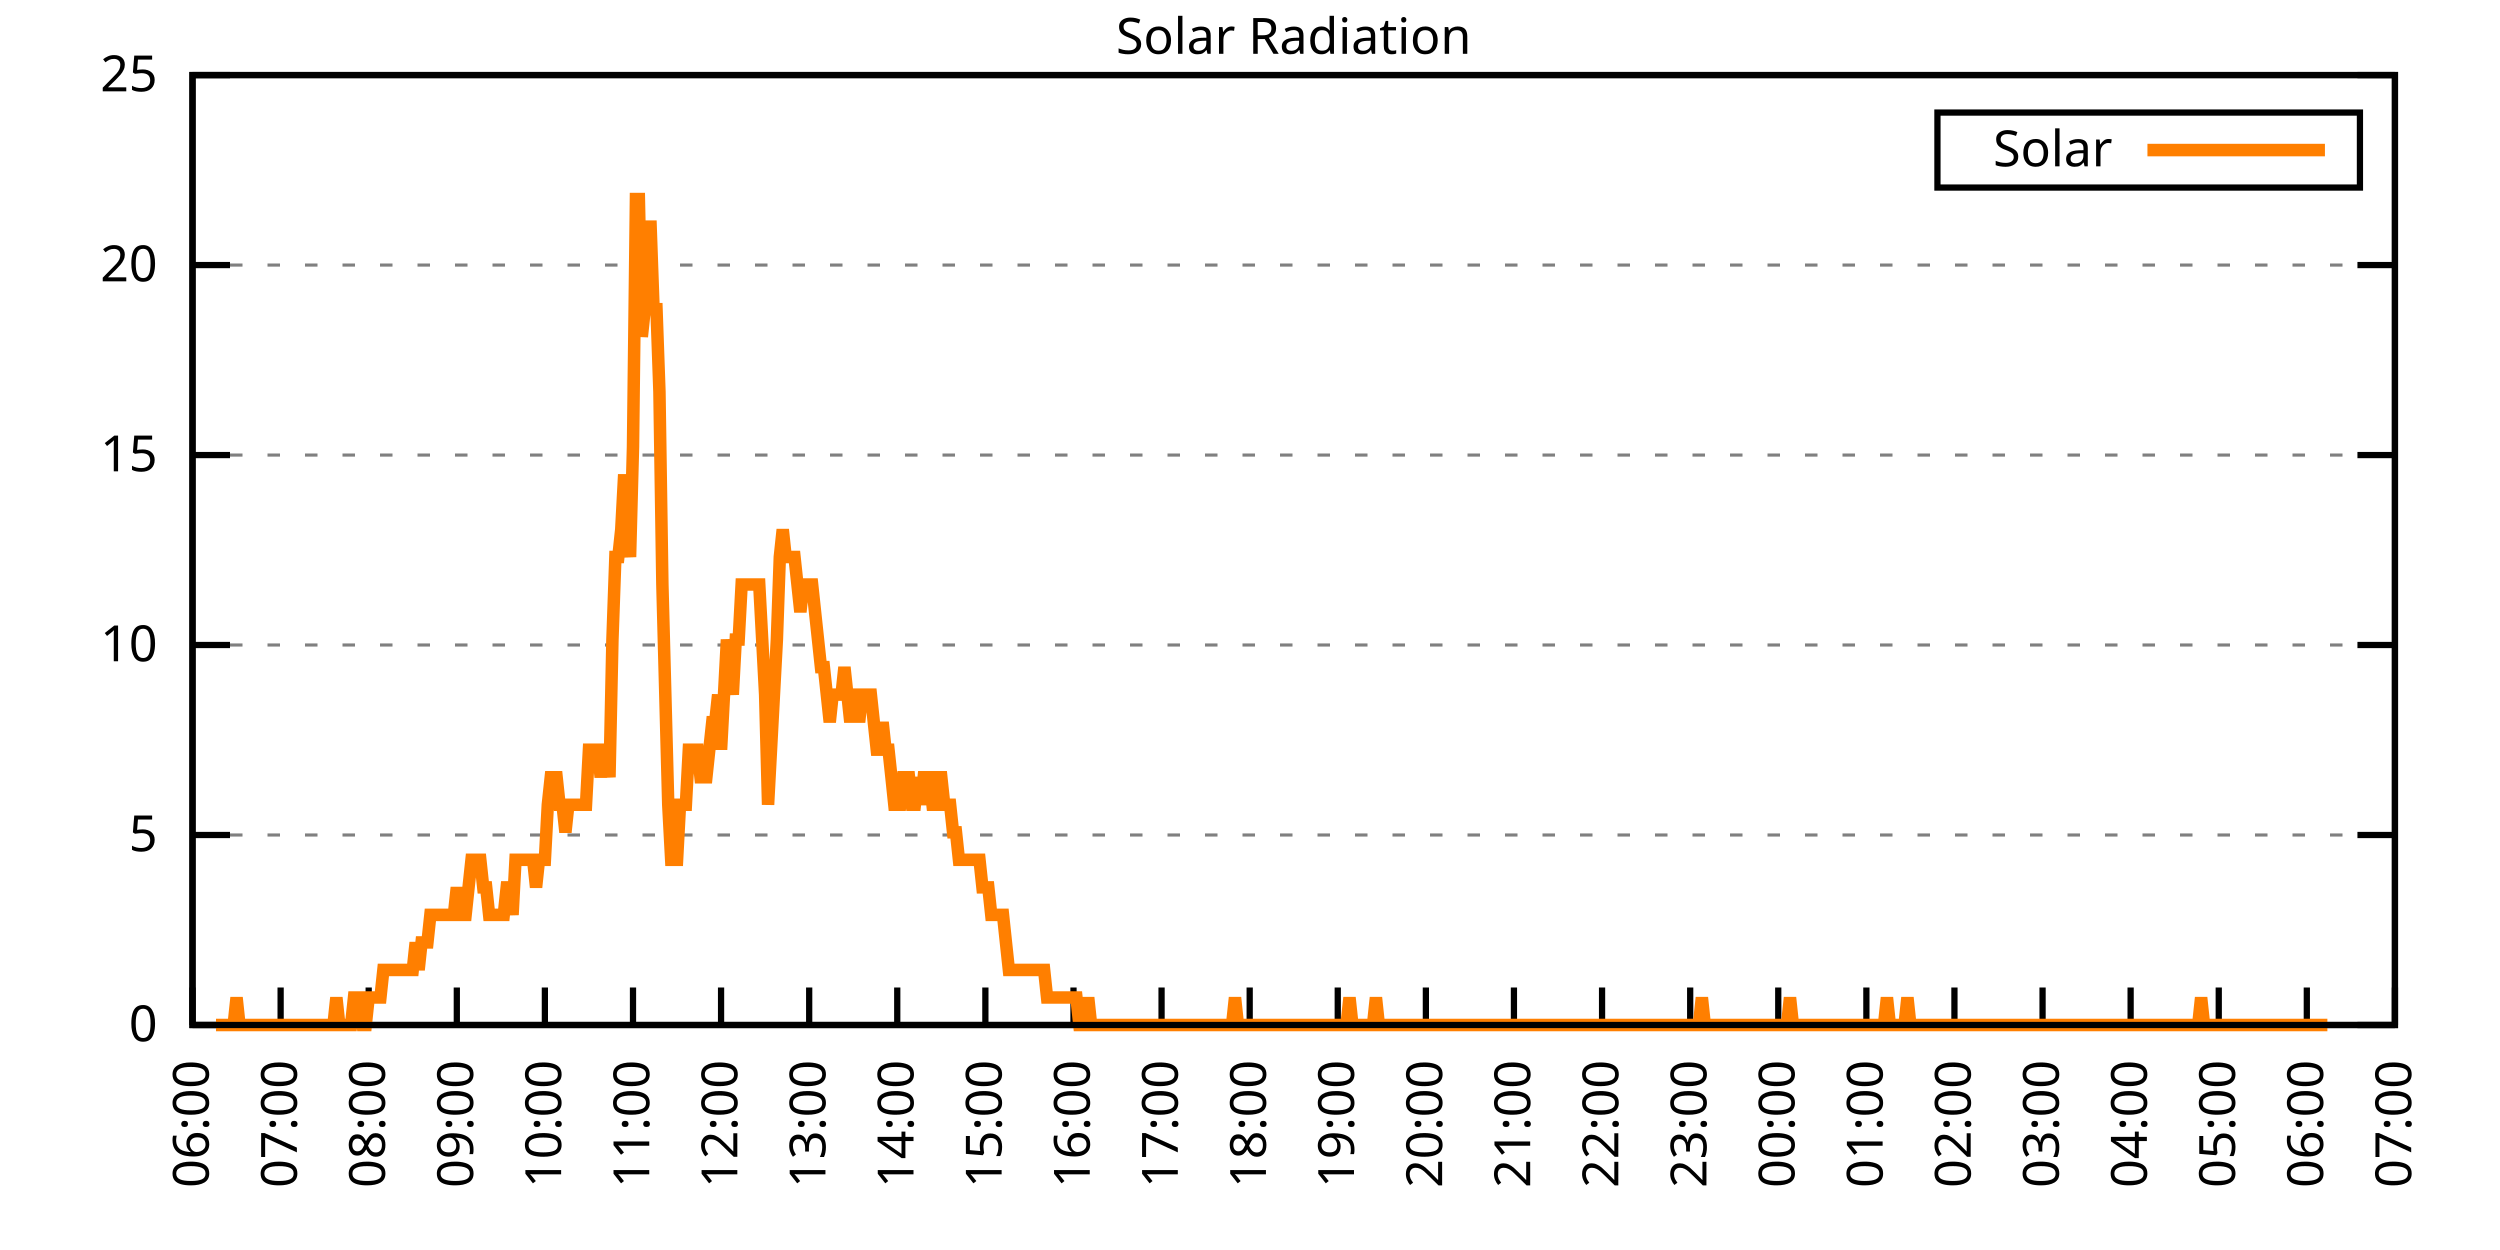
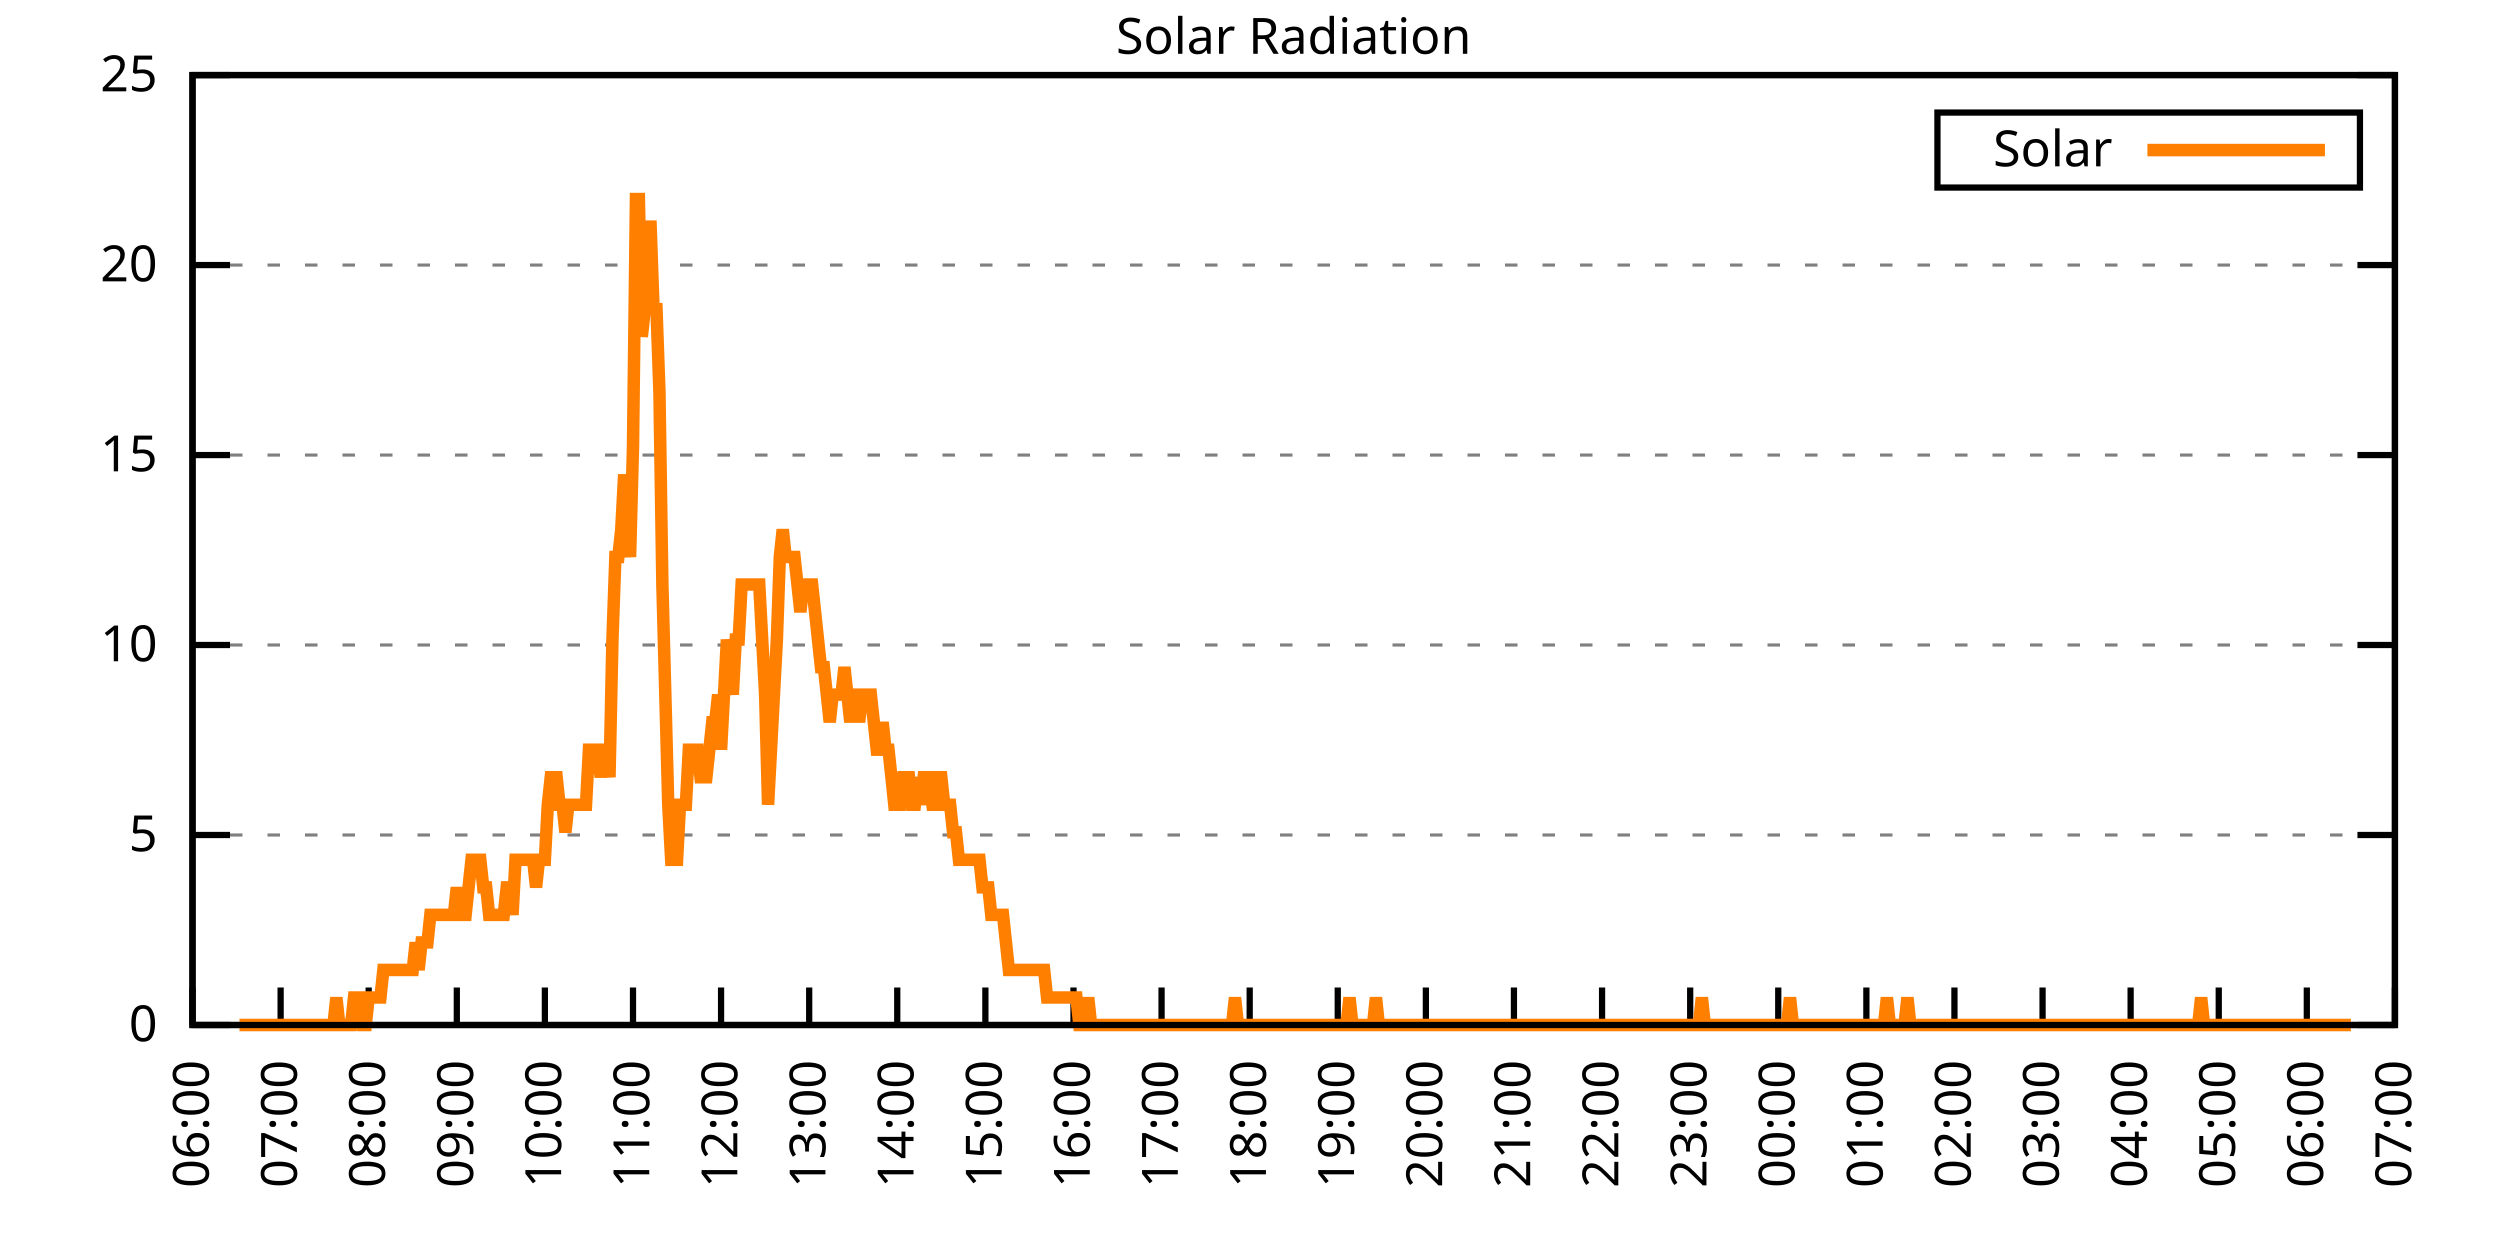
<svg xmlns="http://www.w3.org/2000/svg" xmlns:xlink="http://www.w3.org/1999/xlink" width="400" height="200" viewBox="0 0 400 200">
  <g id="gnuplot_canvas">
    <rect x="0" y="0" width="400" height="200" fill="none" />
    <defs>
      <circle id="gpDot" r="0.5" stroke-width="0.5" stroke="currentColor" />
      <path id="gpPt0" stroke-width="0.333" stroke="currentColor" d="M-1,0 h2 M0,-1 v2" />
      <path id="gpPt1" stroke-width="0.333" stroke="currentColor" d="M-1,-1 L1,1 M1,-1 L-1,1" />
      <path id="gpPt2" stroke-width="0.333" stroke="currentColor" d="M-1,0 L1,0 M0,-1 L0,1 M-1,-1 L1,1 M-1,1 L1,-1" />
      <rect id="gpPt3" stroke-width="0.333" stroke="currentColor" x="-1" y="-1" width="2" height="2" />
      <rect id="gpPt4" stroke-width="0.333" stroke="currentColor" fill="currentColor" x="-1" y="-1" width="2" height="2" />
      <circle id="gpPt5" stroke-width="0.333" stroke="currentColor" cx="0" cy="0" r="1" />
      <use xlink:href="#gpPt5" id="gpPt6" fill="currentColor" stroke="none" />
      <path id="gpPt7" stroke-width="0.333" stroke="currentColor" d="M0,-1.33 L-1.33,0.67 L1.33,0.67 z" />
      <use xlink:href="#gpPt7" id="gpPt8" fill="currentColor" stroke="none" />
      <use xlink:href="#gpPt7" id="gpPt9" stroke="currentColor" transform="rotate(180)" />
      <use xlink:href="#gpPt9" id="gpPt10" fill="currentColor" stroke="none" />
      <use xlink:href="#gpPt3" id="gpPt11" stroke="currentColor" transform="rotate(45)" />
      <use xlink:href="#gpPt11" id="gpPt12" fill="currentColor" stroke="none" />
      <path id="gpPt13" stroke-width="0.333" stroke="currentColor" d="M0,1.330 L1.265,0.411 L0.782,-1.067 L-0.782,-1.076 L-1.265,0.411 z" />
      <use xlink:href="#gpPt13" id="gpPt14" fill="currentColor" stroke="none" />
      <filter id="textbox" filterUnits="objectBoundingBox" x="0" y="0" height="1" width="1">
        <feFlood flood-color="white" flood-opacity="1" result="bgnd" />
        <feComposite in="SourceGraphic" in2="bgnd" operator="atop" />
      </filter>
      <filter id="greybox" filterUnits="objectBoundingBox" x="0" y="0" height="1" width="1">
        <feFlood flood-color="lightgrey" flood-opacity="1" result="grey" />
        <feComposite in="SourceGraphic" in2="grey" operator="atop" />
      </filter>
    </defs>
    <g fill="none" color="white" stroke="currentColor" stroke-width="1.00" stroke-linecap="butt" stroke-linejoin="miter">
</g>
    <g fill="none" color="black" stroke="currentColor" stroke-width="1.00" stroke-linecap="butt" stroke-linejoin="miter">
      <g stroke="none" shape-rendering="crispEdges">
        <polygon fill="rgb(255, 255, 255)" points="30.80,164.00 383.18,164.00 383.18,12.02 30.80,12.02 " />
      </g>
    </g>
    <g fill="none" color="black" stroke="currentColor" stroke-width="1.00" stroke-linecap="butt" stroke-linejoin="miter">
</g>
    <g fill="none" color="black" stroke="black" stroke-width="0.50" stroke-linecap="butt" stroke-linejoin="miter">
</g>
    <g fill="none" color="gray" stroke="currentColor" stroke-width="0.50" stroke-linecap="butt" stroke-linejoin="miter">
      <path stroke="gray" stroke-dasharray="2,4" class="gridline" d="M30.80,164.00 L383.19,164.00  " />
    </g>
    <g fill="none" color="gray" stroke="gray" stroke-width="1.00" stroke-linecap="butt" stroke-linejoin="miter">
</g>
    <g fill="none" color="black" stroke="currentColor" stroke-width="1.00" stroke-linecap="butt" stroke-linejoin="miter">
      <path stroke="black" d="M30.80,164.00 L36.80,164.00 M383.19,164.00 L377.19,164.00  " />
      <g transform="translate(25.20,166.60)" stroke="none" fill="black" font-family="Sans" font-size="8.00" text-anchor="end">
        <text>
          <tspan font-family="Sans"> 0</tspan>
        </text>
      </g>
    </g>
    <g fill="none" color="black" stroke="currentColor" stroke-width="1.00" stroke-linecap="butt" stroke-linejoin="miter">
</g>
    <g fill="none" color="black" stroke="black" stroke-width="0.50" stroke-linecap="butt" stroke-linejoin="miter">
</g>
    <g fill="none" color="gray" stroke="currentColor" stroke-width="0.50" stroke-linecap="butt" stroke-linejoin="miter">
      <path stroke="gray" stroke-dasharray="2,4" class="gridline" d="M30.80,133.60 L383.19,133.60  " />
    </g>
    <g fill="none" color="gray" stroke="gray" stroke-width="1.00" stroke-linecap="butt" stroke-linejoin="miter">
</g>
    <g fill="none" color="black" stroke="currentColor" stroke-width="1.00" stroke-linecap="butt" stroke-linejoin="miter">
      <path stroke="black" d="M30.80,133.60 L36.80,133.60 M383.19,133.60 L377.19,133.60  " />
      <g transform="translate(25.20,136.20)" stroke="none" fill="black" font-family="Sans" font-size="8.00" text-anchor="end">
        <text>
          <tspan font-family="Sans"> 5</tspan>
        </text>
      </g>
    </g>
    <g fill="none" color="black" stroke="currentColor" stroke-width="1.00" stroke-linecap="butt" stroke-linejoin="miter">
</g>
    <g fill="none" color="black" stroke="black" stroke-width="0.50" stroke-linecap="butt" stroke-linejoin="miter">
</g>
    <g fill="none" color="gray" stroke="currentColor" stroke-width="0.50" stroke-linecap="butt" stroke-linejoin="miter">
      <path stroke="gray" stroke-dasharray="2,4" class="gridline" d="M30.80,103.20 L383.19,103.20  " />
    </g>
    <g fill="none" color="gray" stroke="gray" stroke-width="1.00" stroke-linecap="butt" stroke-linejoin="miter">
</g>
    <g fill="none" color="black" stroke="currentColor" stroke-width="1.00" stroke-linecap="butt" stroke-linejoin="miter">
      <path stroke="black" d="M30.80,103.20 L36.80,103.20 M383.19,103.20 L377.19,103.20  " />
      <g transform="translate(25.20,105.80)" stroke="none" fill="black" font-family="Sans" font-size="8.00" text-anchor="end">
        <text>
          <tspan font-family="Sans"> 10</tspan>
        </text>
      </g>
    </g>
    <g fill="none" color="black" stroke="currentColor" stroke-width="1.00" stroke-linecap="butt" stroke-linejoin="miter">
</g>
    <g fill="none" color="black" stroke="black" stroke-width="0.50" stroke-linecap="butt" stroke-linejoin="miter">
</g>
    <g fill="none" color="gray" stroke="currentColor" stroke-width="0.50" stroke-linecap="butt" stroke-linejoin="miter">
      <path stroke="gray" stroke-dasharray="2,4" class="gridline" d="M30.80,72.81 L383.19,72.81  " />
    </g>
    <g fill="none" color="gray" stroke="gray" stroke-width="1.00" stroke-linecap="butt" stroke-linejoin="miter">
</g>
    <g fill="none" color="black" stroke="currentColor" stroke-width="1.00" stroke-linecap="butt" stroke-linejoin="miter">
      <path stroke="black" d="M30.80,72.81 L36.80,72.81 M383.19,72.81 L377.19,72.81  " />
      <g transform="translate(25.20,75.41)" stroke="none" fill="black" font-family="Sans" font-size="8.00" text-anchor="end">
        <text>
          <tspan font-family="Sans"> 15</tspan>
        </text>
      </g>
    </g>
    <g fill="none" color="black" stroke="currentColor" stroke-width="1.00" stroke-linecap="butt" stroke-linejoin="miter">
</g>
    <g fill="none" color="black" stroke="black" stroke-width="0.50" stroke-linecap="butt" stroke-linejoin="miter">
</g>
    <g fill="none" color="gray" stroke="currentColor" stroke-width="0.50" stroke-linecap="butt" stroke-linejoin="miter">
      <path stroke="gray" stroke-dasharray="2,4" class="gridline" d="M30.80,42.41 L383.19,42.41  " />
    </g>
    <g fill="none" color="gray" stroke="gray" stroke-width="1.00" stroke-linecap="butt" stroke-linejoin="miter">
</g>
    <g fill="none" color="black" stroke="currentColor" stroke-width="1.00" stroke-linecap="butt" stroke-linejoin="miter">
      <path stroke="black" d="M30.80,42.41 L36.80,42.41 M383.19,42.41 L377.19,42.41  " />
      <g transform="translate(25.20,45.01)" stroke="none" fill="black" font-family="Sans" font-size="8.00" text-anchor="end">
        <text>
          <tspan font-family="Sans"> 20</tspan>
        </text>
      </g>
    </g>
    <g fill="none" color="black" stroke="currentColor" stroke-width="1.00" stroke-linecap="butt" stroke-linejoin="miter">
</g>
    <g fill="none" color="black" stroke="black" stroke-width="0.50" stroke-linecap="butt" stroke-linejoin="miter">
</g>
    <g fill="none" color="gray" stroke="currentColor" stroke-width="0.50" stroke-linecap="butt" stroke-linejoin="miter">
      <path stroke="gray" stroke-dasharray="2,4" class="gridline" d="M30.80,12.01 L383.19,12.01  " />
    </g>
    <g fill="none" color="gray" stroke="gray" stroke-width="1.00" stroke-linecap="butt" stroke-linejoin="miter">
</g>
    <g fill="none" color="black" stroke="currentColor" stroke-width="1.00" stroke-linecap="butt" stroke-linejoin="miter">
      <path stroke="black" d="M30.80,12.01 L36.80,12.01 M383.19,12.01 L377.19,12.01  " />
      <g transform="translate(25.20,14.61)" stroke="none" fill="black" font-family="Sans" font-size="8.00" text-anchor="end">
        <text>
          <tspan font-family="Sans"> 25</tspan>
        </text>
      </g>
    </g>
    <g fill="none" color="black" stroke="currentColor" stroke-width="1.00" stroke-linecap="butt" stroke-linejoin="miter">
      <path stroke="black" d="M30.80,164.00 L30.80,158.00  " />
      <g transform="translate(33.40,169.60) rotate(270.00)" stroke="none" fill="black" font-family="Sans" font-size="8.00" text-anchor="end">
        <text>
          <tspan font-family="Sans">06:00</tspan>
        </text>
      </g>
    </g>
    <g fill="none" color="black" stroke="currentColor" stroke-width="1.00" stroke-linecap="butt" stroke-linejoin="miter">
      <path stroke="black" d="M44.90,164.00 L44.90,158.00  " />
      <g transform="translate(47.50,169.60) rotate(270.00)" stroke="none" fill="black" font-family="Sans" font-size="8.00" text-anchor="end">
        <text>
          <tspan font-family="Sans">07:00</tspan>
        </text>
      </g>
    </g>
    <g fill="none" color="black" stroke="currentColor" stroke-width="1.00" stroke-linecap="butt" stroke-linejoin="miter">
      <path stroke="black" d="M58.99,164.00 L58.99,158.00  " />
      <g transform="translate(61.59,169.60) rotate(270.00)" stroke="none" fill="black" font-family="Sans" font-size="8.00" text-anchor="end">
        <text>
          <tspan font-family="Sans">08:00</tspan>
        </text>
      </g>
    </g>
    <g fill="none" color="black" stroke="currentColor" stroke-width="1.00" stroke-linecap="butt" stroke-linejoin="miter">
      <path stroke="black" d="M73.09,164.00 L73.09,158.00  " />
      <g transform="translate(75.69,169.60) rotate(270.00)" stroke="none" fill="black" font-family="Sans" font-size="8.00" text-anchor="end">
        <text>
          <tspan font-family="Sans">09:00</tspan>
        </text>
      </g>
    </g>
    <g fill="none" color="black" stroke="currentColor" stroke-width="1.00" stroke-linecap="butt" stroke-linejoin="miter">
      <path stroke="black" d="M87.18,164.00 L87.18,158.00  " />
      <g transform="translate(89.78,169.60) rotate(270.00)" stroke="none" fill="black" font-family="Sans" font-size="8.00" text-anchor="end">
        <text>
          <tspan font-family="Sans">10:00</tspan>
        </text>
      </g>
    </g>
    <g fill="none" color="black" stroke="currentColor" stroke-width="1.00" stroke-linecap="butt" stroke-linejoin="miter">
      <path stroke="black" d="M101.28,164.00 L101.28,158.00  " />
      <g transform="translate(103.88,169.60) rotate(270.00)" stroke="none" fill="black" font-family="Sans" font-size="8.00" text-anchor="end">
        <text>
          <tspan font-family="Sans">11:00</tspan>
        </text>
      </g>
    </g>
    <g fill="none" color="black" stroke="currentColor" stroke-width="1.00" stroke-linecap="butt" stroke-linejoin="miter">
      <path stroke="black" d="M115.37,164.00 L115.37,158.00  " />
      <g transform="translate(117.97,169.60) rotate(270.00)" stroke="none" fill="black" font-family="Sans" font-size="8.00" text-anchor="end">
        <text>
          <tspan font-family="Sans">12:00</tspan>
        </text>
      </g>
    </g>
    <g fill="none" color="black" stroke="currentColor" stroke-width="1.00" stroke-linecap="butt" stroke-linejoin="miter">
      <path stroke="black" d="M129.47,164.00 L129.47,158.00  " />
      <g transform="translate(132.07,169.60) rotate(270.00)" stroke="none" fill="black" font-family="Sans" font-size="8.00" text-anchor="end">
        <text>
          <tspan font-family="Sans">13:00</tspan>
        </text>
      </g>
    </g>
    <g fill="none" color="black" stroke="currentColor" stroke-width="1.00" stroke-linecap="butt" stroke-linejoin="miter">
      <path stroke="black" d="M143.56,164.00 L143.56,158.00  " />
      <g transform="translate(146.16,169.60) rotate(270.00)" stroke="none" fill="black" font-family="Sans" font-size="8.00" text-anchor="end">
        <text>
          <tspan font-family="Sans">14:00</tspan>
        </text>
      </g>
    </g>
    <g fill="none" color="black" stroke="currentColor" stroke-width="1.00" stroke-linecap="butt" stroke-linejoin="miter">
      <path stroke="black" d="M157.66,164.00 L157.66,158.00  " />
      <g transform="translate(160.26,169.60) rotate(270.00)" stroke="none" fill="black" font-family="Sans" font-size="8.00" text-anchor="end">
        <text>
          <tspan font-family="Sans">15:00</tspan>
        </text>
      </g>
    </g>
    <g fill="none" color="black" stroke="currentColor" stroke-width="1.00" stroke-linecap="butt" stroke-linejoin="miter">
      <path stroke="black" d="M171.76,164.00 L171.76,158.00  " />
      <g transform="translate(174.36,169.60) rotate(270.00)" stroke="none" fill="black" font-family="Sans" font-size="8.00" text-anchor="end">
        <text>
          <tspan font-family="Sans">16:00</tspan>
        </text>
      </g>
    </g>
    <g fill="none" color="black" stroke="currentColor" stroke-width="1.00" stroke-linecap="butt" stroke-linejoin="miter">
      <path stroke="black" d="M185.85,164.00 L185.85,158.00  " />
      <g transform="translate(188.45,169.60) rotate(270.00)" stroke="none" fill="black" font-family="Sans" font-size="8.00" text-anchor="end">
        <text>
          <tspan font-family="Sans">17:00</tspan>
        </text>
      </g>
    </g>
    <g fill="none" color="black" stroke="currentColor" stroke-width="1.00" stroke-linecap="butt" stroke-linejoin="miter">
      <path stroke="black" d="M199.95,164.00 L199.95,158.00  " />
      <g transform="translate(202.55,169.60) rotate(270.00)" stroke="none" fill="black" font-family="Sans" font-size="8.00" text-anchor="end">
        <text>
          <tspan font-family="Sans">18:00</tspan>
        </text>
      </g>
    </g>
    <g fill="none" color="black" stroke="currentColor" stroke-width="1.00" stroke-linecap="butt" stroke-linejoin="miter">
      <path stroke="black" d="M214.04,164.00 L214.04,158.00  " />
      <g transform="translate(216.64,169.60) rotate(270.00)" stroke="none" fill="black" font-family="Sans" font-size="8.00" text-anchor="end">
        <text>
          <tspan font-family="Sans">19:00</tspan>
        </text>
      </g>
    </g>
    <g fill="none" color="black" stroke="currentColor" stroke-width="1.00" stroke-linecap="butt" stroke-linejoin="miter">
      <path stroke="black" d="M228.14,164.00 L228.14,158.00  " />
      <g transform="translate(230.74,169.60) rotate(270.00)" stroke="none" fill="black" font-family="Sans" font-size="8.00" text-anchor="end">
        <text>
          <tspan font-family="Sans">20:00</tspan>
        </text>
      </g>
    </g>
    <g fill="none" color="black" stroke="currentColor" stroke-width="1.00" stroke-linecap="butt" stroke-linejoin="miter">
      <path stroke="black" d="M242.23,164.00 L242.23,158.00  " />
      <g transform="translate(244.83,169.60) rotate(270.00)" stroke="none" fill="black" font-family="Sans" font-size="8.00" text-anchor="end">
        <text>
          <tspan font-family="Sans">21:00</tspan>
        </text>
      </g>
    </g>
    <g fill="none" color="black" stroke="currentColor" stroke-width="1.00" stroke-linecap="butt" stroke-linejoin="miter">
      <path stroke="black" d="M256.33,164.00 L256.33,158.00  " />
      <g transform="translate(258.93,169.60) rotate(270.00)" stroke="none" fill="black" font-family="Sans" font-size="8.00" text-anchor="end">
        <text>
          <tspan font-family="Sans">22:00</tspan>
        </text>
      </g>
    </g>
    <g fill="none" color="black" stroke="currentColor" stroke-width="1.00" stroke-linecap="butt" stroke-linejoin="miter">
      <path stroke="black" d="M270.43,164.00 L270.43,158.00  " />
      <g transform="translate(273.03,169.60) rotate(270.00)" stroke="none" fill="black" font-family="Sans" font-size="8.00" text-anchor="end">
        <text>
          <tspan font-family="Sans">23:00</tspan>
        </text>
      </g>
    </g>
    <g fill="none" color="black" stroke="currentColor" stroke-width="1.00" stroke-linecap="butt" stroke-linejoin="miter">
      <path stroke="black" d="M284.52,164.00 L284.52,158.00  " />
      <g transform="translate(287.12,169.60) rotate(270.00)" stroke="none" fill="black" font-family="Sans" font-size="8.00" text-anchor="end">
        <text>
          <tspan font-family="Sans">00:00</tspan>
        </text>
      </g>
    </g>
    <g fill="none" color="black" stroke="currentColor" stroke-width="1.00" stroke-linecap="butt" stroke-linejoin="miter">
      <path stroke="black" d="M298.62,164.00 L298.62,158.00  " />
      <g transform="translate(301.22,169.60) rotate(270.00)" stroke="none" fill="black" font-family="Sans" font-size="8.00" text-anchor="end">
        <text>
          <tspan font-family="Sans">01:00</tspan>
        </text>
      </g>
    </g>
    <g fill="none" color="black" stroke="currentColor" stroke-width="1.00" stroke-linecap="butt" stroke-linejoin="miter">
      <path stroke="black" d="M312.71,164.00 L312.71,158.00  " />
      <g transform="translate(315.31,169.60) rotate(270.00)" stroke="none" fill="black" font-family="Sans" font-size="8.00" text-anchor="end">
        <text>
          <tspan font-family="Sans">02:00</tspan>
        </text>
      </g>
    </g>
    <g fill="none" color="black" stroke="currentColor" stroke-width="1.00" stroke-linecap="butt" stroke-linejoin="miter">
      <path stroke="black" d="M326.81,164.00 L326.81,158.00  " />
      <g transform="translate(329.41,169.60) rotate(270.00)" stroke="none" fill="black" font-family="Sans" font-size="8.00" text-anchor="end">
        <text>
          <tspan font-family="Sans">03:00</tspan>
        </text>
      </g>
    </g>
    <g fill="none" color="black" stroke="currentColor" stroke-width="1.00" stroke-linecap="butt" stroke-linejoin="miter">
      <path stroke="black" d="M340.90,164.00 L340.90,158.00  " />
      <g transform="translate(343.50,169.60) rotate(270.00)" stroke="none" fill="black" font-family="Sans" font-size="8.00" text-anchor="end">
        <text>
          <tspan font-family="Sans">04:00</tspan>
        </text>
      </g>
    </g>
    <g fill="none" color="black" stroke="currentColor" stroke-width="1.00" stroke-linecap="butt" stroke-linejoin="miter">
      <path stroke="black" d="M355.00,164.00 L355.00,158.00  " />
      <g transform="translate(357.60,169.60) rotate(270.00)" stroke="none" fill="black" font-family="Sans" font-size="8.00" text-anchor="end">
        <text>
          <tspan font-family="Sans">05:00</tspan>
        </text>
      </g>
    </g>
    <g fill="none" color="black" stroke="currentColor" stroke-width="1.00" stroke-linecap="butt" stroke-linejoin="miter">
      <path stroke="black" d="M369.09,164.00 L369.09,158.00  " />
      <g transform="translate(371.69,169.60) rotate(270.00)" stroke="none" fill="black" font-family="Sans" font-size="8.00" text-anchor="end">
        <text>
          <tspan font-family="Sans">06:00</tspan>
        </text>
      </g>
    </g>
    <g fill="none" color="black" stroke="currentColor" stroke-width="1.00" stroke-linecap="butt" stroke-linejoin="miter">
      <path stroke="black" d="M383.19,164.00 L383.19,158.00  " />
      <g transform="translate(385.79,169.60) rotate(270.00)" stroke="none" fill="black" font-family="Sans" font-size="8.00" text-anchor="end">
        <text>
          <tspan font-family="Sans">07:00</tspan>
        </text>
      </g>
    </g>
    <g fill="none" color="black" stroke="currentColor" stroke-width="1.00" stroke-linecap="butt" stroke-linejoin="miter">
</g>
    <g fill="none" color="black" stroke="currentColor" stroke-width="1.00" stroke-linecap="butt" stroke-linejoin="miter">
      <path stroke="black" d="M30.80,12.01 L30.80,164.00 L383.19,164.00 L383.19,12.01 L30.80,12.01 Z  " />
    </g>
    <g fill="none" color="black" stroke="currentColor" stroke-width="1.00" stroke-linecap="butt" stroke-linejoin="miter">
</g>
    <g fill="none" color="black" stroke="currentColor" stroke-width="1.00" stroke-linecap="butt" stroke-linejoin="miter">
      <path stroke="black" d="M309.99,30.01 L309.99,18.01 L377.59,18.01 L377.59,30.01 L309.99,30.01 Z  " />
    </g>
    <g id="Solar_Radiation_plot_1">
      <g fill="none" color="white" stroke="black" stroke-width="2.00" stroke-linecap="butt" stroke-linejoin="miter">
</g>
      <g fill="none" color="black" stroke="currentColor" stroke-width="2.00" stroke-linecap="butt" stroke-linejoin="miter">
        <g transform="translate(337.99,26.61)" stroke="none" fill="black" font-family="Sans" font-size="8.00" text-anchor="end">
          <text>
            <tspan font-family="Sans">Solar</tspan>
          </text>
        </g>
      </g>
      <g fill="none" color="black" stroke="currentColor" stroke-width="2.00" stroke-linecap="butt" stroke-linejoin="miter">
-         <path stroke="rgb(255, 127,   0)" d="M343.59,24.01 L371.99,24.01 M34.56,164.00 L35.03,164.00 L35.50,164.00 L35.97,164.00 L36.44,164.00 L36.91,164.00   L37.38,164.00 L37.85,159.60 L38.32,164.00 L38.79,164.00 L39.26,164.00 L39.73,164.00 L40.20,164.00 L40.67,164.00   L41.14,164.00 L41.61,164.00 L42.08,164.00 L42.55,164.00 L43.02,164.00 L43.49,164.00 L43.96,164.00 L44.43,164.00   L44.90,164.00 L45.37,164.00 L45.84,164.00 L46.31,164.00 L46.78,164.00 L47.24,164.00 L47.71,164.00 L48.18,164.00   L48.65,164.00 L49.12,164.00 L49.59,164.00 L50.06,164.00 L50.53,164.00 L51.00,164.00 L51.47,164.00 L51.94,164.00   L52.41,164.00 L52.88,164.00 L53.35,164.00 L53.82,159.60 L54.29,164.00 L54.76,164.00 L55.23,164.00 L55.70,164.00   L56.17,164.00 L56.64,159.60 L57.11,159.60 L57.58,159.60 L58.05,164.00 L58.52,164.00 L58.99,159.60 L59.46,159.60   L59.93,159.60 L60.40,159.60 L60.87,159.60 L61.34,155.19 L61.81,155.19 L62.28,155.19 L62.75,155.19 L63.22,155.19   L63.69,155.19 L64.16,155.19 L64.63,155.19 L65.10,155.19 L65.57,155.19 L66.04,155.19 L66.51,150.79 L66.98,155.19   L67.45,150.79 L67.92,150.79 L68.39,150.79 L68.86,146.38 L69.33,146.38 L69.80,146.38 L70.27,146.38 L70.74,146.38   L71.21,146.38 L71.68,146.38 L72.15,146.38 L72.62,146.38 L73.09,141.98 L73.56,146.38 L74.03,146.38 L74.50,146.38   L74.97,141.98 L75.44,137.57 L75.91,137.57 L76.38,137.57 L76.85,137.57 L77.32,141.98 L77.79,141.98 L78.26,146.38   L78.73,146.38 L79.19,146.38 L79.66,146.38 L80.13,146.38 L80.60,146.38 L81.07,141.98 L81.54,141.98 L82.01,146.38   L82.48,137.57 L82.95,137.57 L83.42,137.57 L83.89,137.57 L84.36,137.57 L84.83,137.57 L85.30,137.57 L85.77,141.98   L86.24,137.57 L86.71,137.57 L87.18,137.57 L87.65,128.76 L88.12,124.36 L88.59,124.36 L89.06,124.36 L89.53,128.76   L90.00,128.76 L90.47,133.17 L90.94,128.76 L91.41,128.76 L91.88,128.76 L92.35,128.76 L92.82,128.76 L93.29,128.76   L93.76,128.76 L94.23,119.95 L94.70,119.95 L95.17,119.95 L95.64,119.95 L96.11,124.36 L96.58,119.95 L97.05,119.95   L97.52,124.36 L97.99,102.33 L98.46,89.12 L98.93,89.12 L99.40,84.71 L99.87,75.90 L100.34,84.71 L100.81,89.12   L101.28,71.50 L101.75,31.85 L102.22,31.85 L102.69,53.88 L103.16,49.47 L103.63,36.26 L104.10,36.26 L104.57,49.47   L105.04,49.47 L105.51,62.69 L105.98,93.52 L106.45,111.14 L106.92,128.76 L107.39,137.57 L107.86,137.57 L108.33,137.57   L108.80,128.76 L109.27,128.76 L109.74,128.76 L110.21,119.95 L110.68,119.95 L111.14,119.95 L111.61,119.95 L112.08,124.36   L112.55,124.36 L113.02,124.36 L113.49,119.95 L113.96,115.55 L114.43,115.55 L114.90,111.14 L115.37,119.95 L115.84,111.14   L116.31,102.33 L116.78,106.74 L117.25,111.14 L117.72,102.33 L118.19,102.33 L118.66,93.52 L119.13,93.52 L119.60,93.52   L120.07,93.52 L120.54,93.52 L121.01,93.52 L121.48,93.52 L121.95,102.33 L122.42,111.14 L122.89,128.76 L123.36,119.95   L123.83,111.14 L124.30,102.33 L124.77,89.12 L125.24,84.71 L125.71,89.12 L126.18,89.12 L126.65,89.12 L127.12,89.12   L127.59,93.52 L128.06,97.93 L128.53,93.52 L129.00,93.52 L129.47,93.52 L129.94,93.52 L130.41,97.93 L130.88,102.33   L131.35,106.74 L131.82,106.74 L132.29,111.14 L132.76,115.55 L133.23,111.14 L133.70,111.14 L134.17,111.14 L134.64,111.14   L135.11,106.74 L135.58,111.14 L136.05,115.55 L136.52,111.14 L136.99,111.14 L137.46,115.55 L137.93,111.14 L138.40,111.14   L138.87,111.14 L139.34,111.14 L139.81,115.55 L140.28,119.95 L140.75,119.95 L141.22,115.55 L141.69,119.95 L142.16,119.95   L142.63,124.36 L143.09,128.76 L143.56,128.76 L144.03,128.76 L144.50,124.36 L144.97,124.36 L145.44,124.36 L145.91,128.76   L146.38,128.76 L146.85,124.36 L147.32,128.76 L147.79,124.36 L148.26,124.36 L148.73,124.36 L149.20,128.76 L149.67,128.76   L150.14,124.36 L150.61,124.36 L151.08,128.76 L151.55,128.76 L152.02,128.76 L152.49,133.17 L152.96,133.17 L153.43,137.57   L153.90,137.57 L154.37,137.57 L154.84,137.57 L155.31,137.57 L155.78,137.57 L156.25,137.57 L156.72,137.57 L157.19,141.98   L157.66,141.98 L158.13,141.98 L158.60,146.38 L159.07,146.38 L159.54,146.38 L160.01,146.38 L160.48,146.38 L160.95,150.79   L161.42,155.19 L161.89,155.19 L162.36,155.19 L162.83,155.19 L163.30,155.19 L163.77,155.19 L164.24,155.19 L164.71,155.19   L165.18,155.19 L165.65,155.19 L166.12,155.19 L166.59,155.19 L167.06,155.19 L167.53,159.60 L168.00,159.60 L168.47,159.60   L168.94,159.60 L169.41,159.60 L169.88,159.60 L170.35,159.60 L170.82,159.60 L171.29,159.60 L171.76,159.60 L172.23,159.60   L172.70,164.00 L173.17,164.00 L173.64,164.00 L174.11,159.60 L174.58,164.00 L175.04,164.00 L175.51,164.00 L175.98,164.00   L176.45,164.00 L176.92,164.00 L177.39,164.00 L177.86,164.00 L178.33,164.00 L178.80,164.00 L179.27,164.00 L179.74,164.00   L180.21,164.00 L180.68,164.00 L181.15,164.00 L181.62,164.00 L182.09,164.00 L182.56,164.00 L183.03,164.00 L183.50,164.00   L183.97,164.00 L184.44,164.00 L184.91,164.00 L185.38,164.00 L185.85,164.00 L186.32,164.00 L186.79,164.00 L187.26,164.00   L187.73,164.00 L188.20,164.00 L188.67,164.00 L189.14,164.00 L189.61,164.00 L190.08,164.00 L190.55,164.00 L191.02,164.00   L191.49,164.00 L191.96,164.00 L192.43,164.00 L192.90,164.00 L193.37,164.00 L193.84,164.00 L194.31,164.00 L194.78,164.00   L195.25,164.00 L195.72,164.00 L196.19,164.00 L196.66,164.00 L197.13,164.00 L197.60,159.60 L198.07,164.00 L198.54,164.00   L199.01,164.00 L199.48,164.00 L199.95,164.00 L200.42,164.00 L200.89,164.00 L201.36,164.00 L201.83,164.00 L202.30,164.00   L202.77,164.00 L203.24,164.00 L203.71,164.00 L204.18,164.00 L204.65,164.00 L205.12,164.00 L205.59,164.00 L206.06,164.00   L206.53,164.00 L207.00,164.00 L207.46,164.00 L207.93,164.00 L208.40,164.00 L208.87,164.00 L209.34,164.00 L209.81,164.00   L210.28,164.00 L210.75,164.00 L211.22,164.00 L211.69,164.00 L212.16,164.00 L212.63,164.00 L213.10,164.00 L213.57,164.00   L214.04,164.00 L214.51,164.00 L214.98,164.00 L215.45,164.00 L215.92,159.60 L216.39,164.00 L216.86,164.00 L217.33,164.00   L217.80,164.00 L218.27,164.00 L218.74,164.00 L219.21,164.00 L219.68,164.00 L220.15,159.60 L220.62,164.00 L221.09,164.00   L221.56,164.00 L222.03,164.00 L222.50,164.00 L222.97,164.00 L223.44,164.00 L223.91,164.00 L224.38,164.00 L224.85,164.00   L225.32,164.00 L225.79,164.00 L226.26,164.00 L226.73,164.00 L227.20,164.00 L227.67,164.00 L228.14,164.00 L228.61,164.00   L229.08,164.00 L229.55,164.00 L230.02,164.00 L230.49,164.00 L230.96,164.00 L231.43,164.00 L231.90,164.00 L232.37,164.00   L232.84,164.00 L233.31,164.00 L233.78,164.00 L234.25,164.00 L234.72,164.00 L235.19,164.00 L235.66,164.00 L236.13,164.00   L236.60,164.00 L237.07,164.00 L237.54,164.00 L238.01,164.00 L238.48,164.00 L238.95,164.00 L239.41,164.00 L239.88,164.00   L240.35,164.00 L240.82,164.00 L241.29,164.00 L241.76,164.00 L242.23,164.00 L242.70,164.00 L243.17,164.00 L243.64,164.00   L244.11,164.00 L244.58,164.00 L245.05,164.00 L245.52,164.00 L245.99,164.00 L246.46,164.00 L246.93,164.00 L247.40,164.00   L247.87,164.00 L248.34,164.00 L248.81,164.00 L249.28,164.00 L249.75,164.00 L250.22,164.00 L250.69,164.00 L251.16,164.00   L251.63,164.00 L252.10,164.00 L252.57,164.00 L253.04,164.00 L253.51,164.00 L253.98,164.00 L254.45,164.00 L254.92,164.00   L255.39,164.00 L255.86,164.00 L256.33,164.00 L256.80,164.00 L257.27,164.00 L257.74,164.00 L258.21,164.00 L258.68,164.00   L259.15,164.00 L259.62,164.00 L260.09,164.00 L260.56,164.00 L261.03,164.00 L261.50,164.00 L261.97,164.00 L262.44,164.00   L262.91,164.00 L263.38,164.00 L263.85,164.00 L264.32,164.00 L264.79,164.00 L265.26,164.00 L265.73,164.00 L266.20,164.00   L266.67,164.00 L267.14,164.00 L267.61,164.00 L268.08,164.00 L268.55,164.00 L269.02,164.00 L269.49,164.00 L269.96,164.00   L270.43,164.00 L270.90,164.00 L271.36,164.00 L271.83,164.00 L272.30,159.60 L272.77,164.00 L273.24,164.00 L273.71,164.00   L274.18,164.00 L274.65,164.00 L275.12,164.00 L275.59,164.00 L276.06,164.00 L276.53,164.00 L277.00,164.00 L277.47,164.00   L277.94,164.00 L278.41,164.00 L278.88,164.00 L279.35,164.00 L279.82,164.00 L280.29,164.00 L280.76,164.00 L281.23,164.00   L281.70,164.00 L282.17,164.00 L282.64,164.00 L283.11,164.00 L283.58,164.00 L284.05,164.00 L284.52,164.00 L284.99,164.00   L285.46,164.00 L285.93,164.00 L286.40,159.60 L286.87,164.00 L287.34,164.00 L287.81,164.00 L288.28,164.00 L288.75,164.00   L289.22,164.00 L289.69,164.00 L290.16,164.00 L290.63,164.00 L291.10,164.00 L291.57,164.00 L292.04,164.00 L292.51,164.00   L292.98,164.00 L293.45,164.00 L293.92,164.00 L294.39,164.00 L294.86,164.00 L295.33,164.00 L295.80,164.00 L296.27,164.00   L296.74,164.00 L297.21,164.00 L297.68,164.00 L298.15,164.00 L298.62,164.00 L299.09,164.00 L299.56,164.00 L300.03,164.00   L300.50,164.00 L300.97,164.00 L301.44,164.00 L301.91,159.60 L302.38,164.00 L302.85,164.00 L303.31,164.00 L303.78,164.00   L304.25,164.00 L304.72,164.00 L305.19,159.60 L305.66,164.00 L306.13,164.00 L306.60,164.00 L307.07,164.00 L307.54,164.00   L308.01,164.00 L308.48,164.00 L308.95,164.00 L309.42,164.00 L309.89,164.00 L310.36,164.00 L310.83,164.00 L311.30,164.00   L311.77,164.00 L312.24,164.00 L312.71,164.00 L313.18,164.00 L313.65,164.00 L314.12,164.00 L314.59,164.00 L315.06,164.00   L315.53,164.00 L316.00,164.00 L316.47,164.00 L316.94,164.00 L317.41,164.00 L317.88,164.00 L318.35,164.00 L318.82,164.00   L319.29,164.00 L319.76,164.00 L320.23,164.00 L320.70,164.00 L321.17,164.00 L321.64,164.00 L322.11,164.00 L322.58,164.00   L323.05,164.00 L323.52,164.00 L323.99,164.00 L324.46,164.00 L324.93,164.00 L325.40,164.00 L325.87,164.00 L326.34,164.00   L326.81,164.00 L327.28,164.00 L327.75,164.00 L328.22,164.00 L328.69,164.00 L329.16,164.00 L329.63,164.00 L330.10,164.00   L330.57,164.00 L331.04,164.00 L331.51,164.00 L331.98,164.00 L332.45,164.00 L332.92,164.00 L333.39,164.00 L333.86,164.00   L334.33,164.00 L334.80,164.00 L335.26,164.00 L335.73,164.00 L336.20,164.00 L336.67,164.00 L337.14,164.00 L337.61,164.00   L338.08,164.00 L338.55,164.00 L339.02,164.00 L339.49,164.00 L339.96,164.00 L340.43,164.00 L340.90,164.00 L341.37,164.00   L341.84,164.00 L342.31,164.00 L342.78,164.00 L343.25,164.00 L343.72,164.00 L344.19,164.00 L344.66,164.00 L345.13,164.00   L345.60,164.00 L346.07,164.00 L346.54,164.00 L347.01,164.00 L347.48,164.00 L347.95,164.00 L348.42,164.00 L348.89,164.00   L349.36,164.00 L349.83,164.00 L350.30,164.00 L350.77,164.00 L351.24,164.00 L351.71,164.00 L352.18,159.60 L352.65,164.00   L353.12,164.00 L353.59,164.00 L354.06,164.00 L354.53,164.00 L355.00,164.00 L355.47,164.00 L355.94,164.00 L356.41,164.00   L356.88,164.00 L357.35,164.00 L357.82,164.00 L358.29,164.00 L358.76,164.00 L359.23,164.00 L359.70,164.00 L360.17,164.00   L360.64,164.00 L361.11,164.00 L361.58,164.00 L362.05,164.00 L362.52,164.00 L362.99,164.00 L363.46,164.00 L363.93,164.00   L364.40,164.00 L364.87,164.00 L365.34,164.00 L365.81,164.00 L366.28,164.00 L366.75,164.00 L367.21,164.00 L367.68,164.00   L368.15,164.00 L368.62,164.00 L369.09,164.00 L369.56,164.00 L370.03,164.00 L370.50,164.00 L370.97,164.00 L371.44,164.00   L371.91,164.00 L372.38,164.00  " />
+         <path stroke="rgb(255, 127,   0)" d="M343.59,24.01 L371.99,24.01 M38.32,164.00 L38.79,164.00 L39.26,164.00 L39.73,164.00 L40.20,164.00 L40.67,164.00   L41.14,164.00 L41.61,164.00 L42.08,164.00 L42.55,164.00 L43.02,164.00 L43.49,164.00 L43.96,164.00 L44.43,164.00   L44.90,164.00 L45.37,164.00 L45.84,164.00 L46.31,164.00 L46.78,164.00 L47.24,164.00 L47.71,164.00 L48.18,164.00   L48.65,164.00 L49.12,164.00 L49.59,164.00 L50.06,164.00 L50.53,164.00 L51.00,164.00 L51.47,164.00 L51.94,164.00   L52.41,164.00 L52.88,164.00 L53.35,164.00 L53.82,159.60 L54.29,164.00 L54.76,164.00 L55.23,164.00 L55.70,164.00   L56.17,164.00 L56.64,159.60 L57.11,159.60 L57.58,159.60 L58.05,164.00 L58.52,164.00 L58.99,159.60 L59.46,159.60   L59.93,159.60 L60.40,159.60 L60.87,159.60 L61.34,155.19 L61.81,155.19 L62.28,155.19 L62.75,155.19 L63.22,155.19   L63.69,155.19 L64.16,155.19 L64.63,155.19 L65.10,155.19 L65.57,155.19 L66.04,155.19 L66.51,150.79 L66.98,155.19   L67.45,150.79 L67.92,150.79 L68.39,150.79 L68.86,146.38 L69.33,146.38 L69.80,146.38 L70.27,146.38 L70.74,146.38   L71.21,146.38 L71.68,146.38 L72.15,146.38 L72.62,146.38 L73.09,141.98 L73.56,146.38 L74.03,146.38 L74.50,146.38   L74.97,141.98 L75.44,137.57 L75.91,137.57 L76.38,137.57 L76.85,137.57 L77.32,141.98 L77.79,141.98 L78.26,146.38   L78.73,146.38 L79.19,146.38 L79.66,146.38 L80.13,146.38 L80.60,146.38 L81.07,141.98 L81.54,141.98 L82.01,146.38   L82.48,137.57 L82.95,137.57 L83.42,137.57 L83.89,137.57 L84.36,137.57 L84.83,137.57 L85.30,137.57 L85.77,141.98   L86.24,137.57 L86.71,137.57 L87.18,137.57 L87.65,128.76 L88.12,124.36 L88.59,124.36 L89.06,124.36 L89.53,128.76   L90.00,128.76 L90.47,133.17 L90.94,128.76 L91.41,128.76 L91.88,128.76 L92.35,128.76 L92.82,128.76 L93.29,128.76   L93.76,128.76 L94.23,119.95 L94.70,119.95 L95.17,119.95 L95.64,119.95 L96.11,124.36 L96.58,119.95 L97.05,119.95   L97.52,124.36 L97.99,102.33 L98.46,89.12 L98.93,89.12 L99.40,84.71 L99.87,75.90 L100.34,84.71 L100.81,89.12   L101.28,71.50 L101.75,31.85 L102.22,31.85 L102.69,53.88 L103.16,49.47 L103.63,36.26 L104.10,36.26 L104.57,49.47   L105.04,49.47 L105.51,62.69 L105.98,93.52 L106.45,111.14 L106.92,128.76 L107.39,137.57 L107.86,137.57 L108.33,137.57   L108.80,128.76 L109.27,128.76 L109.74,128.76 L110.21,119.95 L110.68,119.95 L111.14,119.95 L111.61,119.95 L112.08,124.36   L112.55,124.36 L113.02,124.36 L113.49,119.95 L113.96,115.55 L114.43,115.55 L114.90,111.14 L115.37,119.95 L115.84,111.14   L116.31,102.33 L116.78,106.74 L117.25,111.14 L117.72,102.33 L118.19,102.33 L118.66,93.52 L119.13,93.52 L119.60,93.52   L120.07,93.52 L120.54,93.52 L121.01,93.52 L121.48,93.52 L121.95,102.33 L122.42,111.14 L122.89,128.76 L123.36,119.95   L123.83,111.14 L124.30,102.33 L124.77,89.12 L125.24,84.71 L125.71,89.12 L126.18,89.12 L126.65,89.12 L127.12,89.12   L127.59,93.52 L128.06,97.93 L128.53,93.52 L129.00,93.52 L129.47,93.52 L129.94,93.52 L130.41,97.93 L130.88,102.33   L131.35,106.74 L131.82,106.74 L132.29,111.14 L132.76,115.55 L133.23,111.14 L133.70,111.14 L134.17,111.14 L134.64,111.14   L135.11,106.74 L135.58,111.14 L136.05,115.55 L136.52,111.14 L136.99,111.14 L137.46,115.55 L137.93,111.14 L138.40,111.14   L138.87,111.14 L139.34,111.14 L139.81,115.55 L140.28,119.95 L140.75,119.95 L141.22,115.55 L141.69,119.95 L142.16,119.95   L142.63,124.36 L143.09,128.76 L143.56,128.76 L144.03,128.76 L144.50,124.36 L144.97,124.36 L145.44,124.36 L145.91,128.76   L146.38,128.76 L146.85,124.36 L147.32,128.76 L147.79,124.36 L148.26,124.36 L148.73,124.36 L149.20,128.76 L149.67,128.76   L150.14,124.36 L150.61,124.36 L151.08,128.76 L151.55,128.76 L152.02,128.76 L152.49,133.17 L152.96,133.17 L153.43,137.57   L153.90,137.57 L154.37,137.57 L154.84,137.57 L155.31,137.57 L155.78,137.57 L156.25,137.57 L156.72,137.57 L157.19,141.98   L157.66,141.98 L158.13,141.98 L158.60,146.38 L159.07,146.38 L159.54,146.38 L160.01,146.38 L160.48,146.38 L160.95,150.79   L161.42,155.19 L161.89,155.19 L162.36,155.19 L162.83,155.19 L163.30,155.19 L163.77,155.19 L164.24,155.19 L164.71,155.19   L165.18,155.19 L165.65,155.19 L166.12,155.19 L166.59,155.19 L167.06,155.19 L167.53,159.60 L168.00,159.60 L168.47,159.60   L168.94,159.60 L169.41,159.60 L169.88,159.60 L170.35,159.60 L170.82,159.60 L171.29,159.60 L171.76,159.60 L172.23,159.60   L172.70,164.00 L173.17,164.00 L173.64,164.00 L174.11,159.60 L174.58,164.00 L175.04,164.00 L175.51,164.00 L175.98,164.00   L176.45,164.00 L176.92,164.00 L177.39,164.00 L177.86,164.00 L178.33,164.00 L178.80,164.00 L179.27,164.00 L179.74,164.00   L180.21,164.00 L180.68,164.00 L181.15,164.00 L181.62,164.00 L182.09,164.00 L182.56,164.00 L183.03,164.00 L183.50,164.00   L183.97,164.00 L184.44,164.00 L184.91,164.00 L185.38,164.00 L185.85,164.00 L186.32,164.00 L186.79,164.00 L187.26,164.00   L187.73,164.00 L188.20,164.00 L188.67,164.00 L189.14,164.00 L189.61,164.00 L190.08,164.00 L190.55,164.00 L191.02,164.00   L191.49,164.00 L191.96,164.00 L192.43,164.00 L192.90,164.00 L193.37,164.00 L193.84,164.00 L194.31,164.00 L194.78,164.00   L195.25,164.00 L195.72,164.00 L196.19,164.00 L196.66,164.00 L197.13,164.00 L197.60,159.60 L198.07,164.00 L198.54,164.00   L199.01,164.00 L199.48,164.00 L199.95,164.00 L200.42,164.00 L200.89,164.00 L201.36,164.00 L201.83,164.00 L202.30,164.00   L202.77,164.00 L203.24,164.00 L203.71,164.00 L204.18,164.00 L204.65,164.00 L205.12,164.00 L205.59,164.00 L206.06,164.00   L206.53,164.00 L207.00,164.00 L207.46,164.00 L207.93,164.00 L208.40,164.00 L208.87,164.00 L209.34,164.00 L209.81,164.00   L210.28,164.00 L210.75,164.00 L211.22,164.00 L211.69,164.00 L212.16,164.00 L212.63,164.00 L213.10,164.00 L213.57,164.00   L214.04,164.00 L214.51,164.00 L214.98,164.00 L215.45,164.00 L215.92,159.60 L216.39,164.00 L216.86,164.00 L217.33,164.00   L217.80,164.00 L218.27,164.00 L218.74,164.00 L219.21,164.00 L219.68,164.00 L220.15,159.60 L220.62,164.00 L221.09,164.00   L221.56,164.00 L222.03,164.00 L222.50,164.00 L222.97,164.00 L223.44,164.00 L223.91,164.00 L224.38,164.00 L224.85,164.00   L225.32,164.00 L225.79,164.00 L226.26,164.00 L226.73,164.00 L227.20,164.00 L227.67,164.00 L228.14,164.00 L228.61,164.00   L229.08,164.00 L229.55,164.00 L230.02,164.00 L230.49,164.00 L230.96,164.00 L231.43,164.00 L231.90,164.00 L232.37,164.00   L232.84,164.00 L233.31,164.00 L233.78,164.00 L234.25,164.00 L234.72,164.00 L235.19,164.00 L235.66,164.00 L236.13,164.00   L236.60,164.00 L237.07,164.00 L237.54,164.00 L238.01,164.00 L238.48,164.00 L238.95,164.00 L239.41,164.00 L239.88,164.00   L240.35,164.00 L240.82,164.00 L241.29,164.00 L241.76,164.00 L242.23,164.00 L242.70,164.00 L243.17,164.00 L243.64,164.00   L244.11,164.00 L244.58,164.00 L245.05,164.00 L245.52,164.00 L245.99,164.00 L246.46,164.00 L246.93,164.00 L247.40,164.00   L247.87,164.00 L248.34,164.00 L248.81,164.00 L249.28,164.00 L249.75,164.00 L250.22,164.00 L250.69,164.00 L251.16,164.00   L251.63,164.00 L252.10,164.00 L252.57,164.00 L253.04,164.00 L253.51,164.00 L253.98,164.00 L254.45,164.00 L254.92,164.00   L255.39,164.00 L255.86,164.00 L256.33,164.00 L256.80,164.00 L257.27,164.00 L257.74,164.00 L258.21,164.00 L258.68,164.00   L259.15,164.00 L259.62,164.00 L260.09,164.00 L260.56,164.00 L261.03,164.00 L261.50,164.00 L261.97,164.00 L262.44,164.00   L262.91,164.00 L263.38,164.00 L263.85,164.00 L264.32,164.00 L264.79,164.00 L265.26,164.00 L265.73,164.00 L266.20,164.00   L266.67,164.00 L267.14,164.00 L267.61,164.00 L268.08,164.00 L268.55,164.00 L269.02,164.00 L269.49,164.00 L269.96,164.00   L270.43,164.00 L270.90,164.00 L271.36,164.00 L271.83,164.00 L272.30,159.60 L272.77,164.00 L273.24,164.00 L273.71,164.00   L274.18,164.00 L274.65,164.00 L275.12,164.00 L275.59,164.00 L276.06,164.00 L276.53,164.00 L277.00,164.00 L277.47,164.00   L277.94,164.00 L278.41,164.00 L278.88,164.00 L279.35,164.00 L279.82,164.00 L280.29,164.00 L280.76,164.00 L281.23,164.00   L281.70,164.00 L282.17,164.00 L282.64,164.00 L283.11,164.00 L283.58,164.00 L284.05,164.00 L284.52,164.00 L284.99,164.00   L285.46,164.00 L285.93,164.00 L286.40,159.60 L286.87,164.00 L287.34,164.00 L287.81,164.00 L288.28,164.00 L288.75,164.00   L289.22,164.00 L289.69,164.00 L290.16,164.00 L290.63,164.00 L291.10,164.00 L291.57,164.00 L292.04,164.00 L292.51,164.00   L292.98,164.00 L293.45,164.00 L293.92,164.00 L294.39,164.00 L294.86,164.00 L295.33,164.00 L295.80,164.00 L296.27,164.00   L296.74,164.00 L297.21,164.00 L297.68,164.00 L298.15,164.00 L298.62,164.00 L299.09,164.00 L299.56,164.00 L300.03,164.00   L300.50,164.00 L300.97,164.00 L301.44,164.00 L301.91,159.60 L302.38,164.00 L302.85,164.00 L303.31,164.00 L303.78,164.00   L304.25,164.00 L304.72,164.00 L305.19,159.60 L305.66,164.00 L306.13,164.00 L306.60,164.00 L307.07,164.00 L307.54,164.00   L308.01,164.00 L308.48,164.00 L308.95,164.00 L309.42,164.00 L309.89,164.00 L310.36,164.00 L310.83,164.00 L311.30,164.00   L311.77,164.00 L312.24,164.00 L312.71,164.00 L313.18,164.00 L313.65,164.00 L314.12,164.00 L314.59,164.00 L315.06,164.00   L315.53,164.00 L316.00,164.00 L316.47,164.00 L316.94,164.00 L317.41,164.00 L317.88,164.00 L318.35,164.00 L318.82,164.00   L319.29,164.00 L319.76,164.00 L320.23,164.00 L320.70,164.00 L321.17,164.00 L321.64,164.00 L322.11,164.00 L322.58,164.00   L323.05,164.00 L323.52,164.00 L323.99,164.00 L324.46,164.00 L324.93,164.00 L325.40,164.00 L325.87,164.00 L326.34,164.00   L326.81,164.00 L327.28,164.00 L327.75,164.00 L328.22,164.00 L328.69,164.00 L329.16,164.00 L329.63,164.00 L330.10,164.00   L330.57,164.00 L331.04,164.00 L331.51,164.00 L331.98,164.00 L332.45,164.00 L332.92,164.00 L333.39,164.00 L333.86,164.00   L334.33,164.00 L334.80,164.00 L335.26,164.00 L335.73,164.00 L336.20,164.00 L336.67,164.00 L337.14,164.00 L337.61,164.00   L338.08,164.00 L338.55,164.00 L339.02,164.00 L339.49,164.00 L339.96,164.00 L340.43,164.00 L340.90,164.00 L341.37,164.00   L341.84,164.00 L342.31,164.00 L342.78,164.00 L343.25,164.00 L343.72,164.00 L344.19,164.00 L344.66,164.00 L345.13,164.00   L345.60,164.00 L346.07,164.00 L346.54,164.00 L347.01,164.00 L347.48,164.00 L347.95,164.00 L348.42,164.00 L348.89,164.00   L349.36,164.00 L349.83,164.00 L350.30,164.00 L350.77,164.00 L351.24,164.00 L351.71,164.00 L352.18,159.60 L352.65,164.00   L353.12,164.00 L353.59,164.00 L354.06,164.00 L354.53,164.00 L355.00,164.00 L355.47,164.00 L355.94,164.00 L356.41,164.00   L356.88,164.00 L357.35,164.00 L357.82,164.00 L358.29,164.00 L358.76,164.00 L359.23,164.00 L359.70,164.00 L360.17,164.00   L360.64,164.00 L361.11,164.00 L361.58,164.00 L362.05,164.00 L362.52,164.00 L362.99,164.00 L363.46,164.00 L363.93,164.00   L364.40,164.00 L364.87,164.00 L365.34,164.00 L365.81,164.00 L366.28,164.00 L366.75,164.00 L367.21,164.00 L367.68,164.00   L368.15,164.00 L368.62,164.00 L369.09,164.00 L369.56,164.00 L370.03,164.00 L370.50,164.00 L370.97,164.00 L371.44,164.00   L371.91,164.00 L372.38,164.00 L372.85,164.00 L373.32,164.00 L373.79,164.00 L374.26,164.00 L374.73,164.00 L375.20,164.00   L375.67,164.00 L376.14,164.00  " />
      </g>
    </g>
    <g fill="none" color="black" stroke="currentColor" stroke-width="2.00" stroke-linecap="butt" stroke-linejoin="miter">
</g>
    <g fill="none" color="black" stroke="black" stroke-width="1.00" stroke-linecap="butt" stroke-linejoin="miter">
</g>
    <g fill="none" color="black" stroke="currentColor" stroke-width="1.00" stroke-linecap="butt" stroke-linejoin="miter">
      <path stroke="black" d="M30.80,12.01 L30.80,164.00 L383.19,164.00 L383.19,12.01 L30.80,12.01 Z  " />
      <g transform="translate(6.80,88.01) rotate(270.00)" stroke="none" fill="black" font-family="Sans" font-size="8.00" text-anchor="middle">
        <text />
      </g>
    </g>
    <g fill="none" color="black" stroke="currentColor" stroke-width="1.00" stroke-linecap="butt" stroke-linejoin="miter">
</g>
    <g fill="none" color="black" stroke="currentColor" stroke-width="1.00" stroke-linecap="butt" stroke-linejoin="miter">
      <g transform="translate(206.99,8.61)" stroke="none" fill="black" font-family="Sans" font-size="8.00" text-anchor="middle">
        <text>
          <tspan font-family="Sans">Solar Radiation</tspan>
        </text>
      </g>
    </g>
    <g fill="none" color="black" stroke="currentColor" stroke-width="1.00" stroke-linecap="butt" stroke-linejoin="miter">
</g>
  </g>
</svg>
